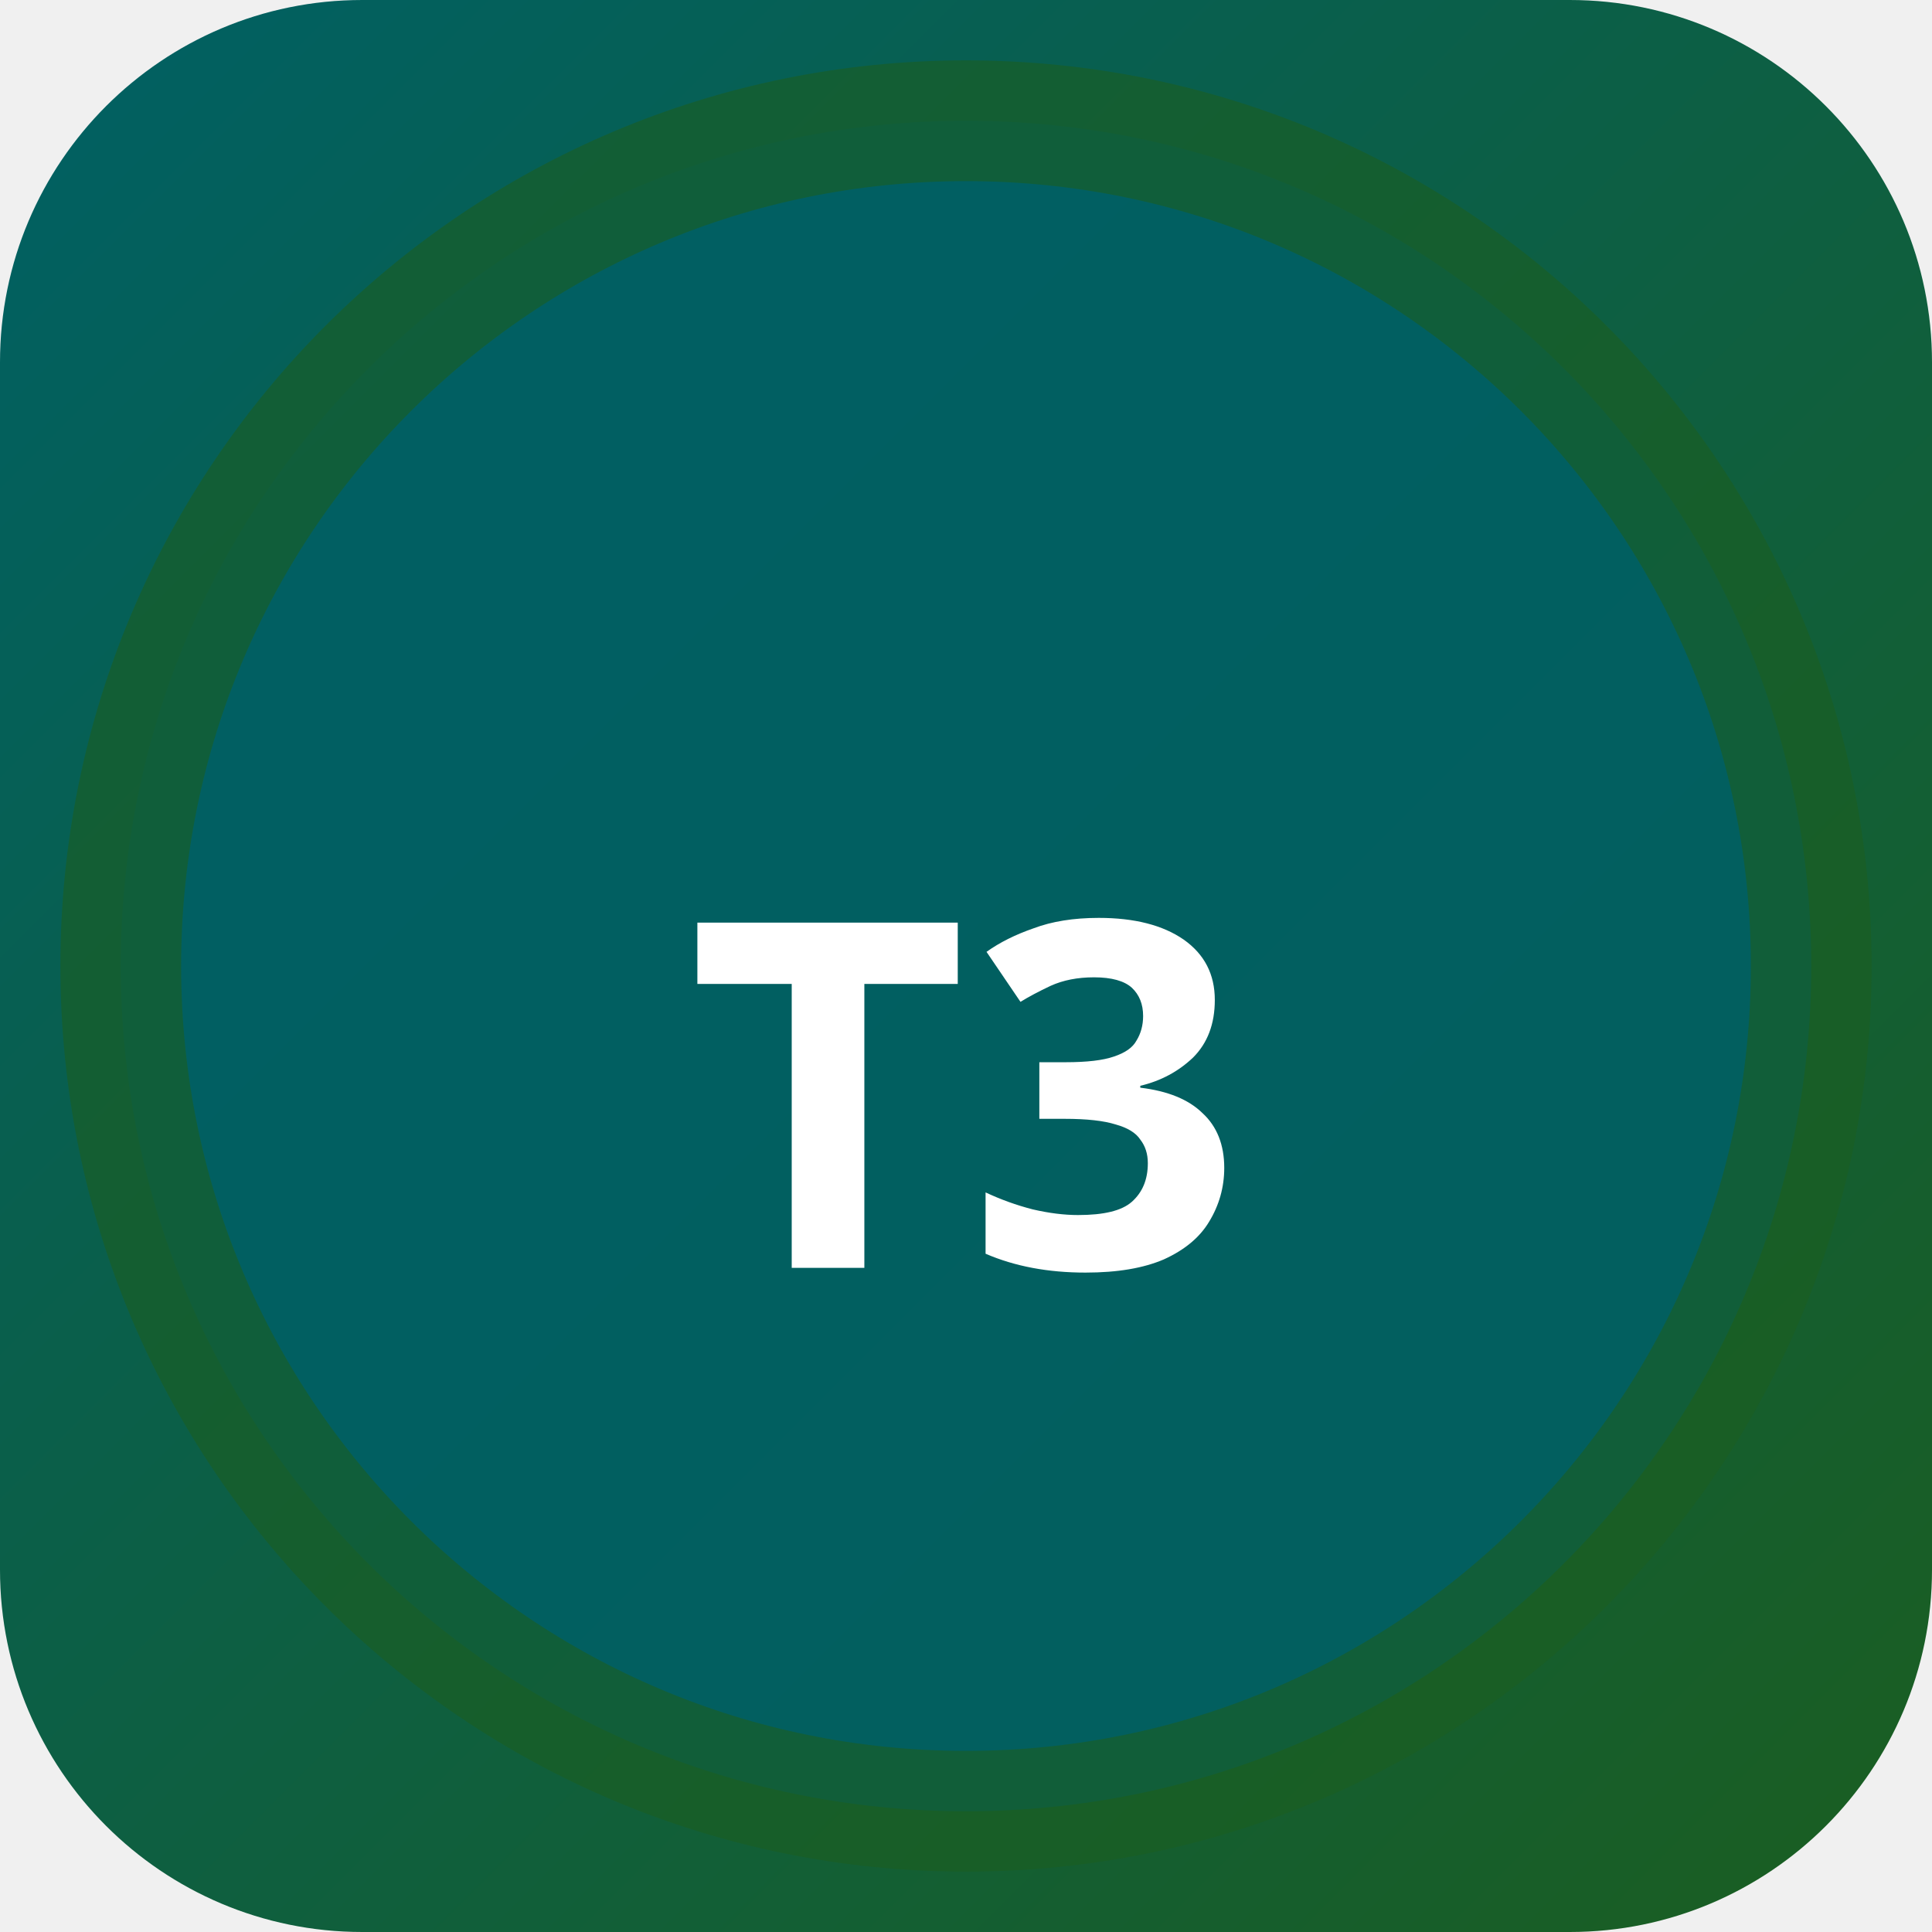
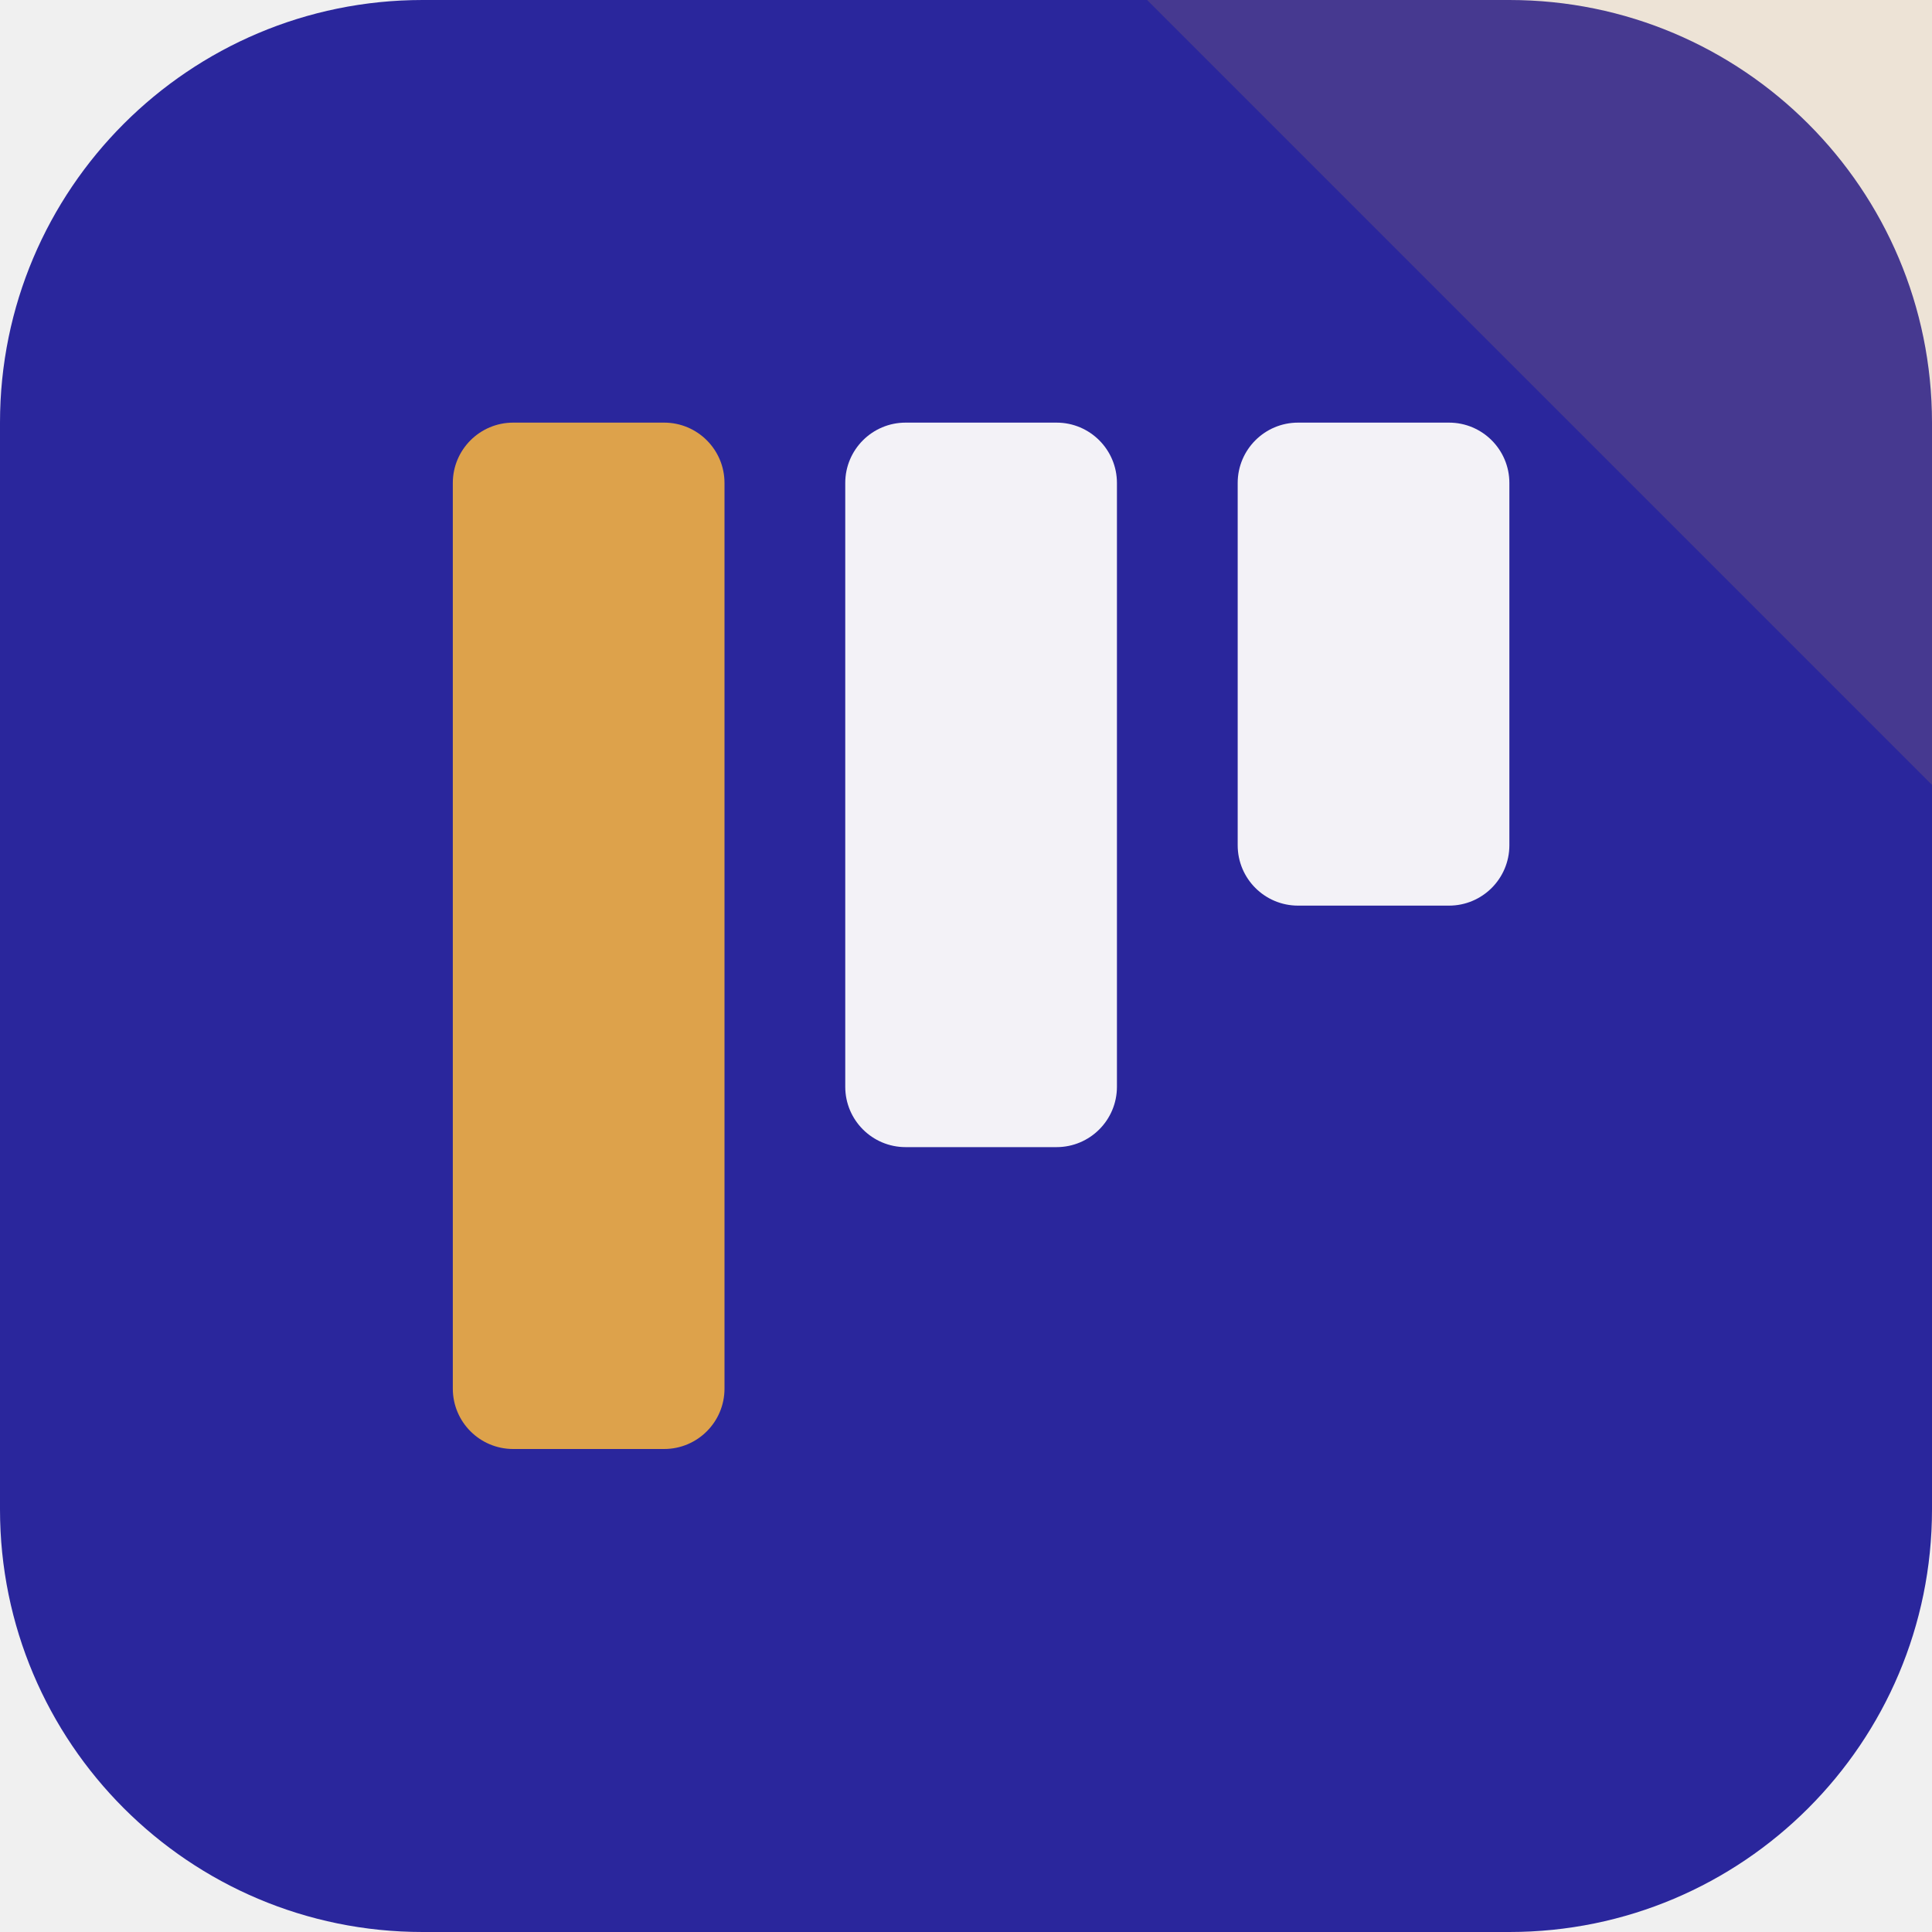
- <svg xmlns="http://www.w3.org/2000/svg" width="32" height="32" viewBox="0 0 32 32">
-   <defs>
-     <linearGradient id="bgt3b0" x1="0" y1="0" x2="1" y2="1">
-       <stop offset="0%" stop-color="#006064" />
-       <stop offset="100%" stop-color="#1b5e20" />
-     </linearGradient>
-   </defs>
-   <rect width="32" height="32" rx="6" fill="url(#bgt3b0)" />
-   <circle cx="16" cy="16" r="14" fill="rgba(0,96,100,0.9)" stroke="rgba(27,94,32,0.6)" stroke-width="2" />
-   <text x="16" y="21" text-anchor="middle" fill="#fff" font-size="8" font-weight="700" font-family="system-ui">T3</text>
+ <svg xmlns="http://www.w3.org/2000/svg" width="64" height="64" viewBox="0 0 64 64" role="img">
+   <rect width="64" height="64" rx="14" fill="hsl(242 61% 38%)" />
+   <path d="M64 0v26L38 0Z" fill="hsl(36 68% 58%)" opacity="0.16" />
+   <g transform="rotate(180 32 32)">
+     <rect x="14" y="34" width="9" height="16" rx="2" fill="hsl(242 24% 96%)" />
+     <rect x="27" y="26" width="9" height="24" rx="2" fill="hsl(242 24% 96%)" />
+     <rect x="40" y="16" width="9" height="34" rx="2" fill="hsl(36 68% 58%)" />
+   </g>
</svg>
